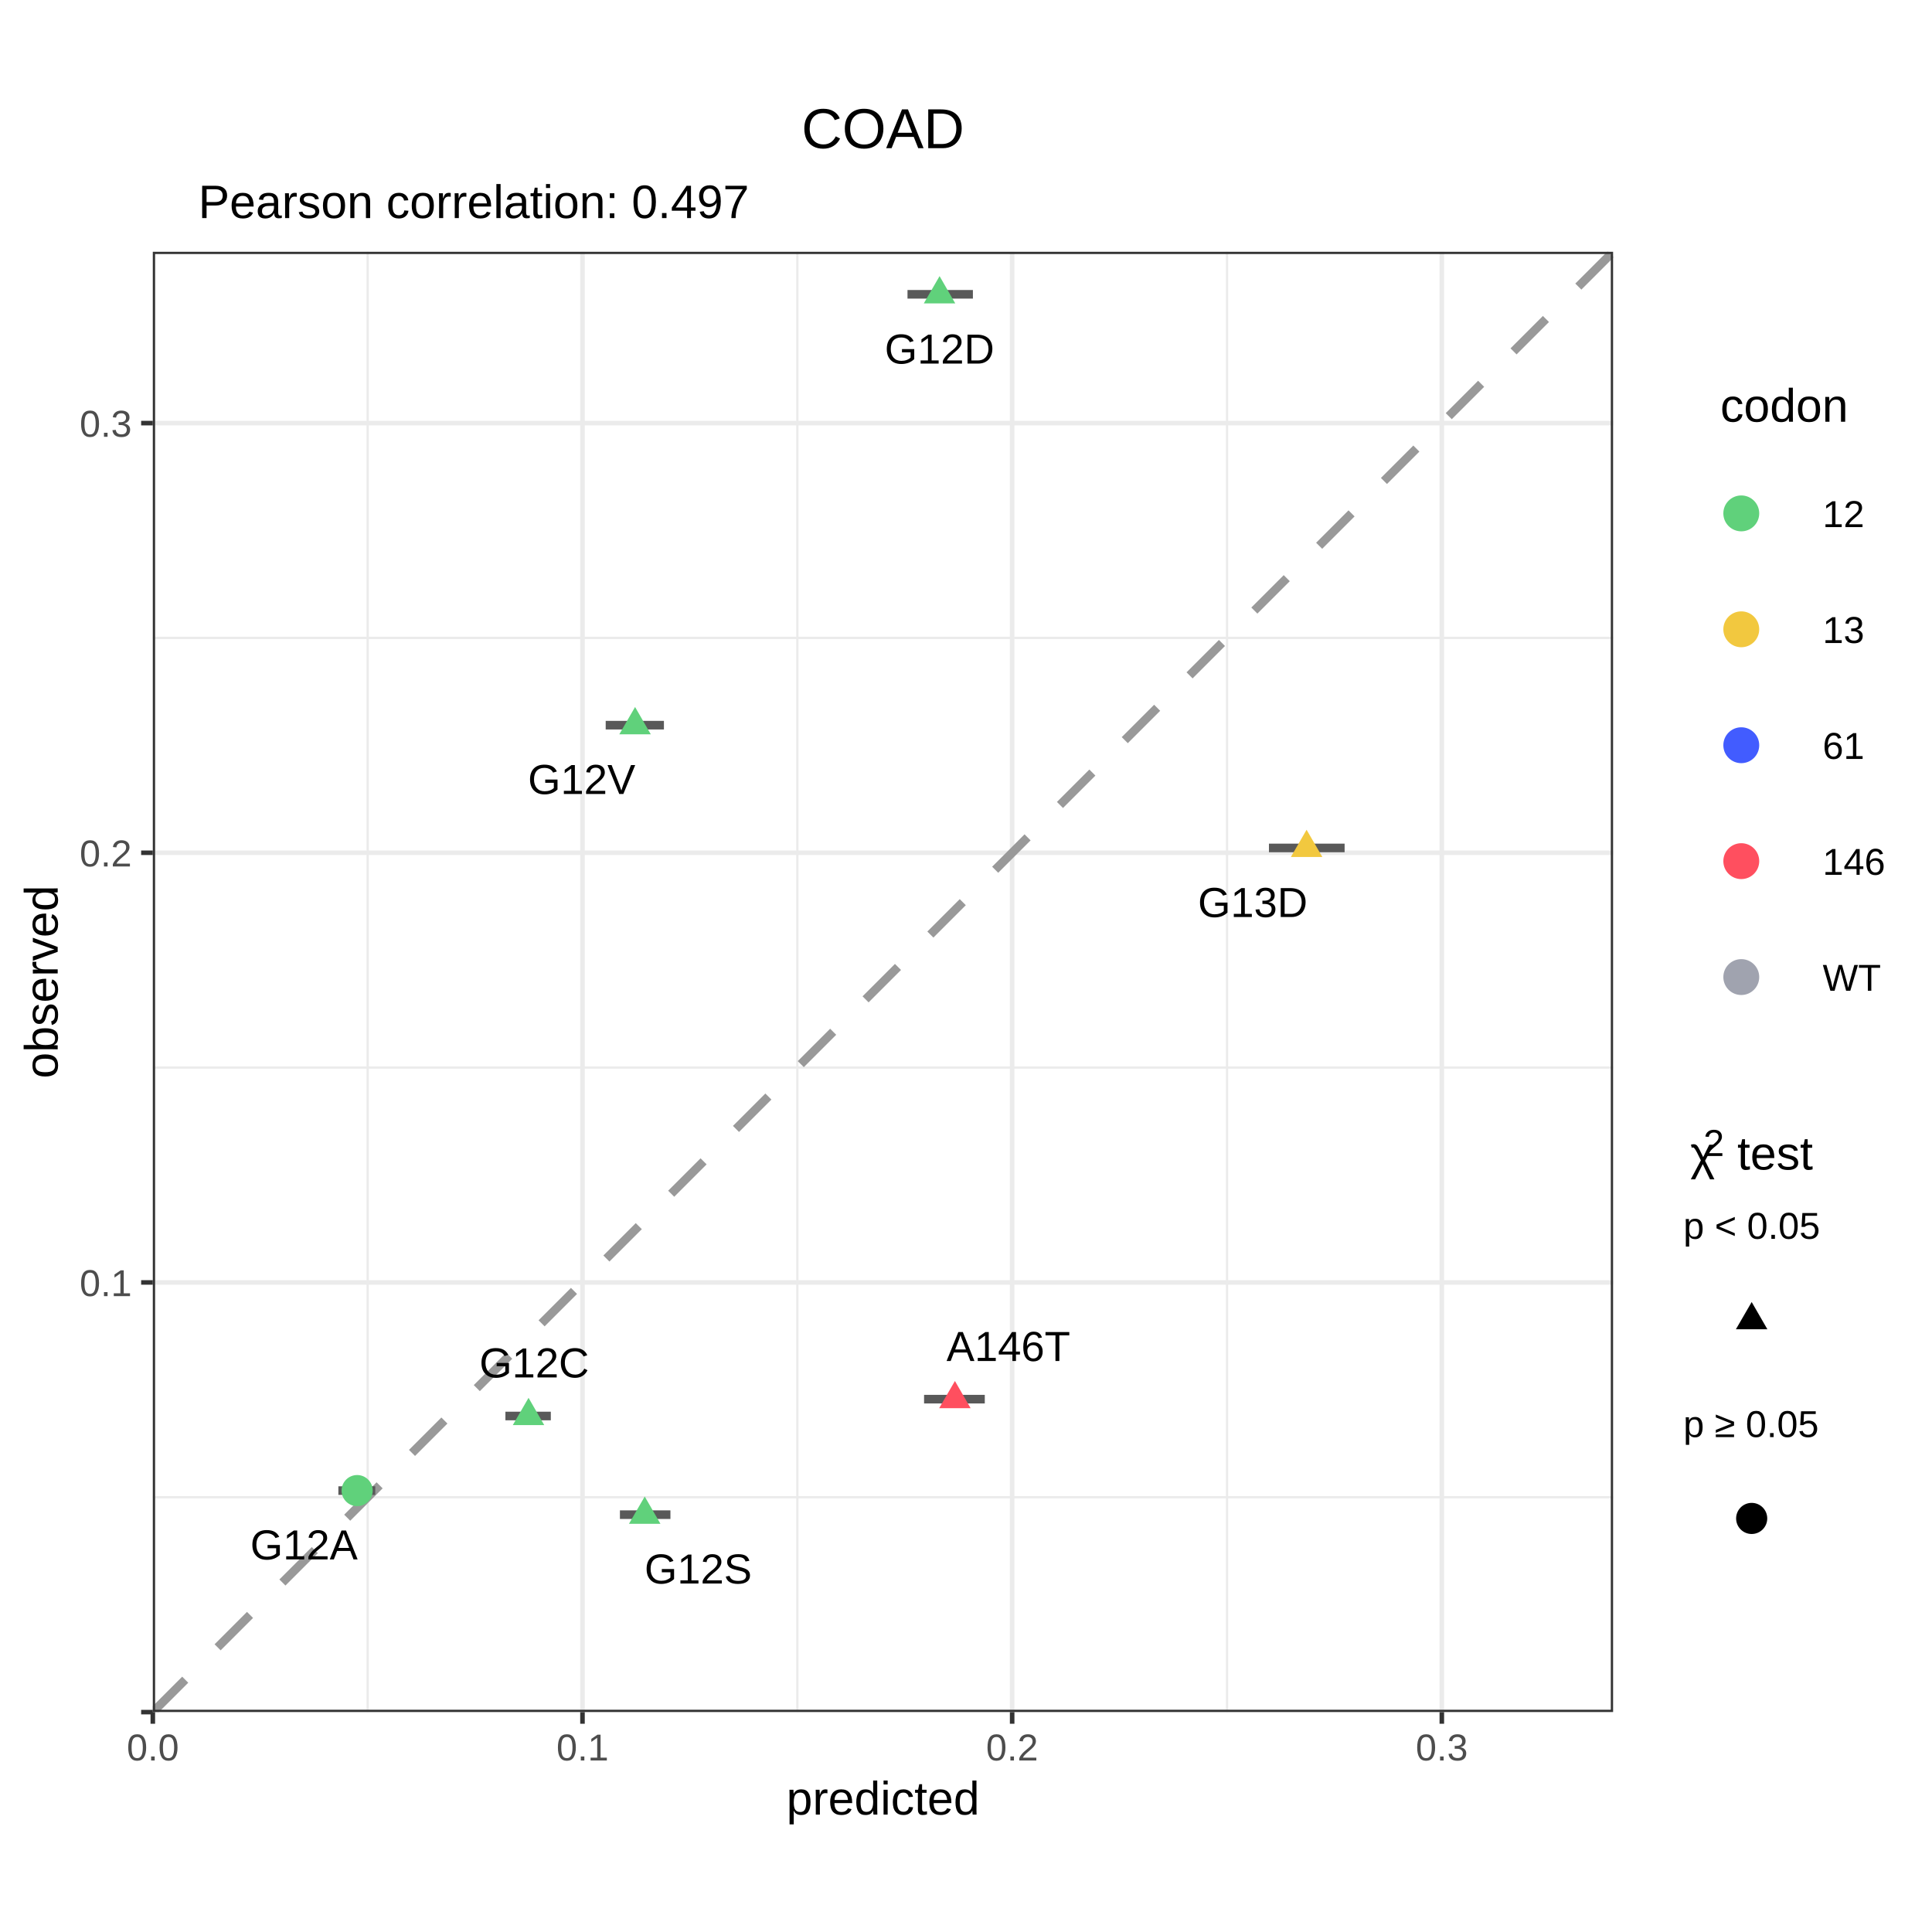
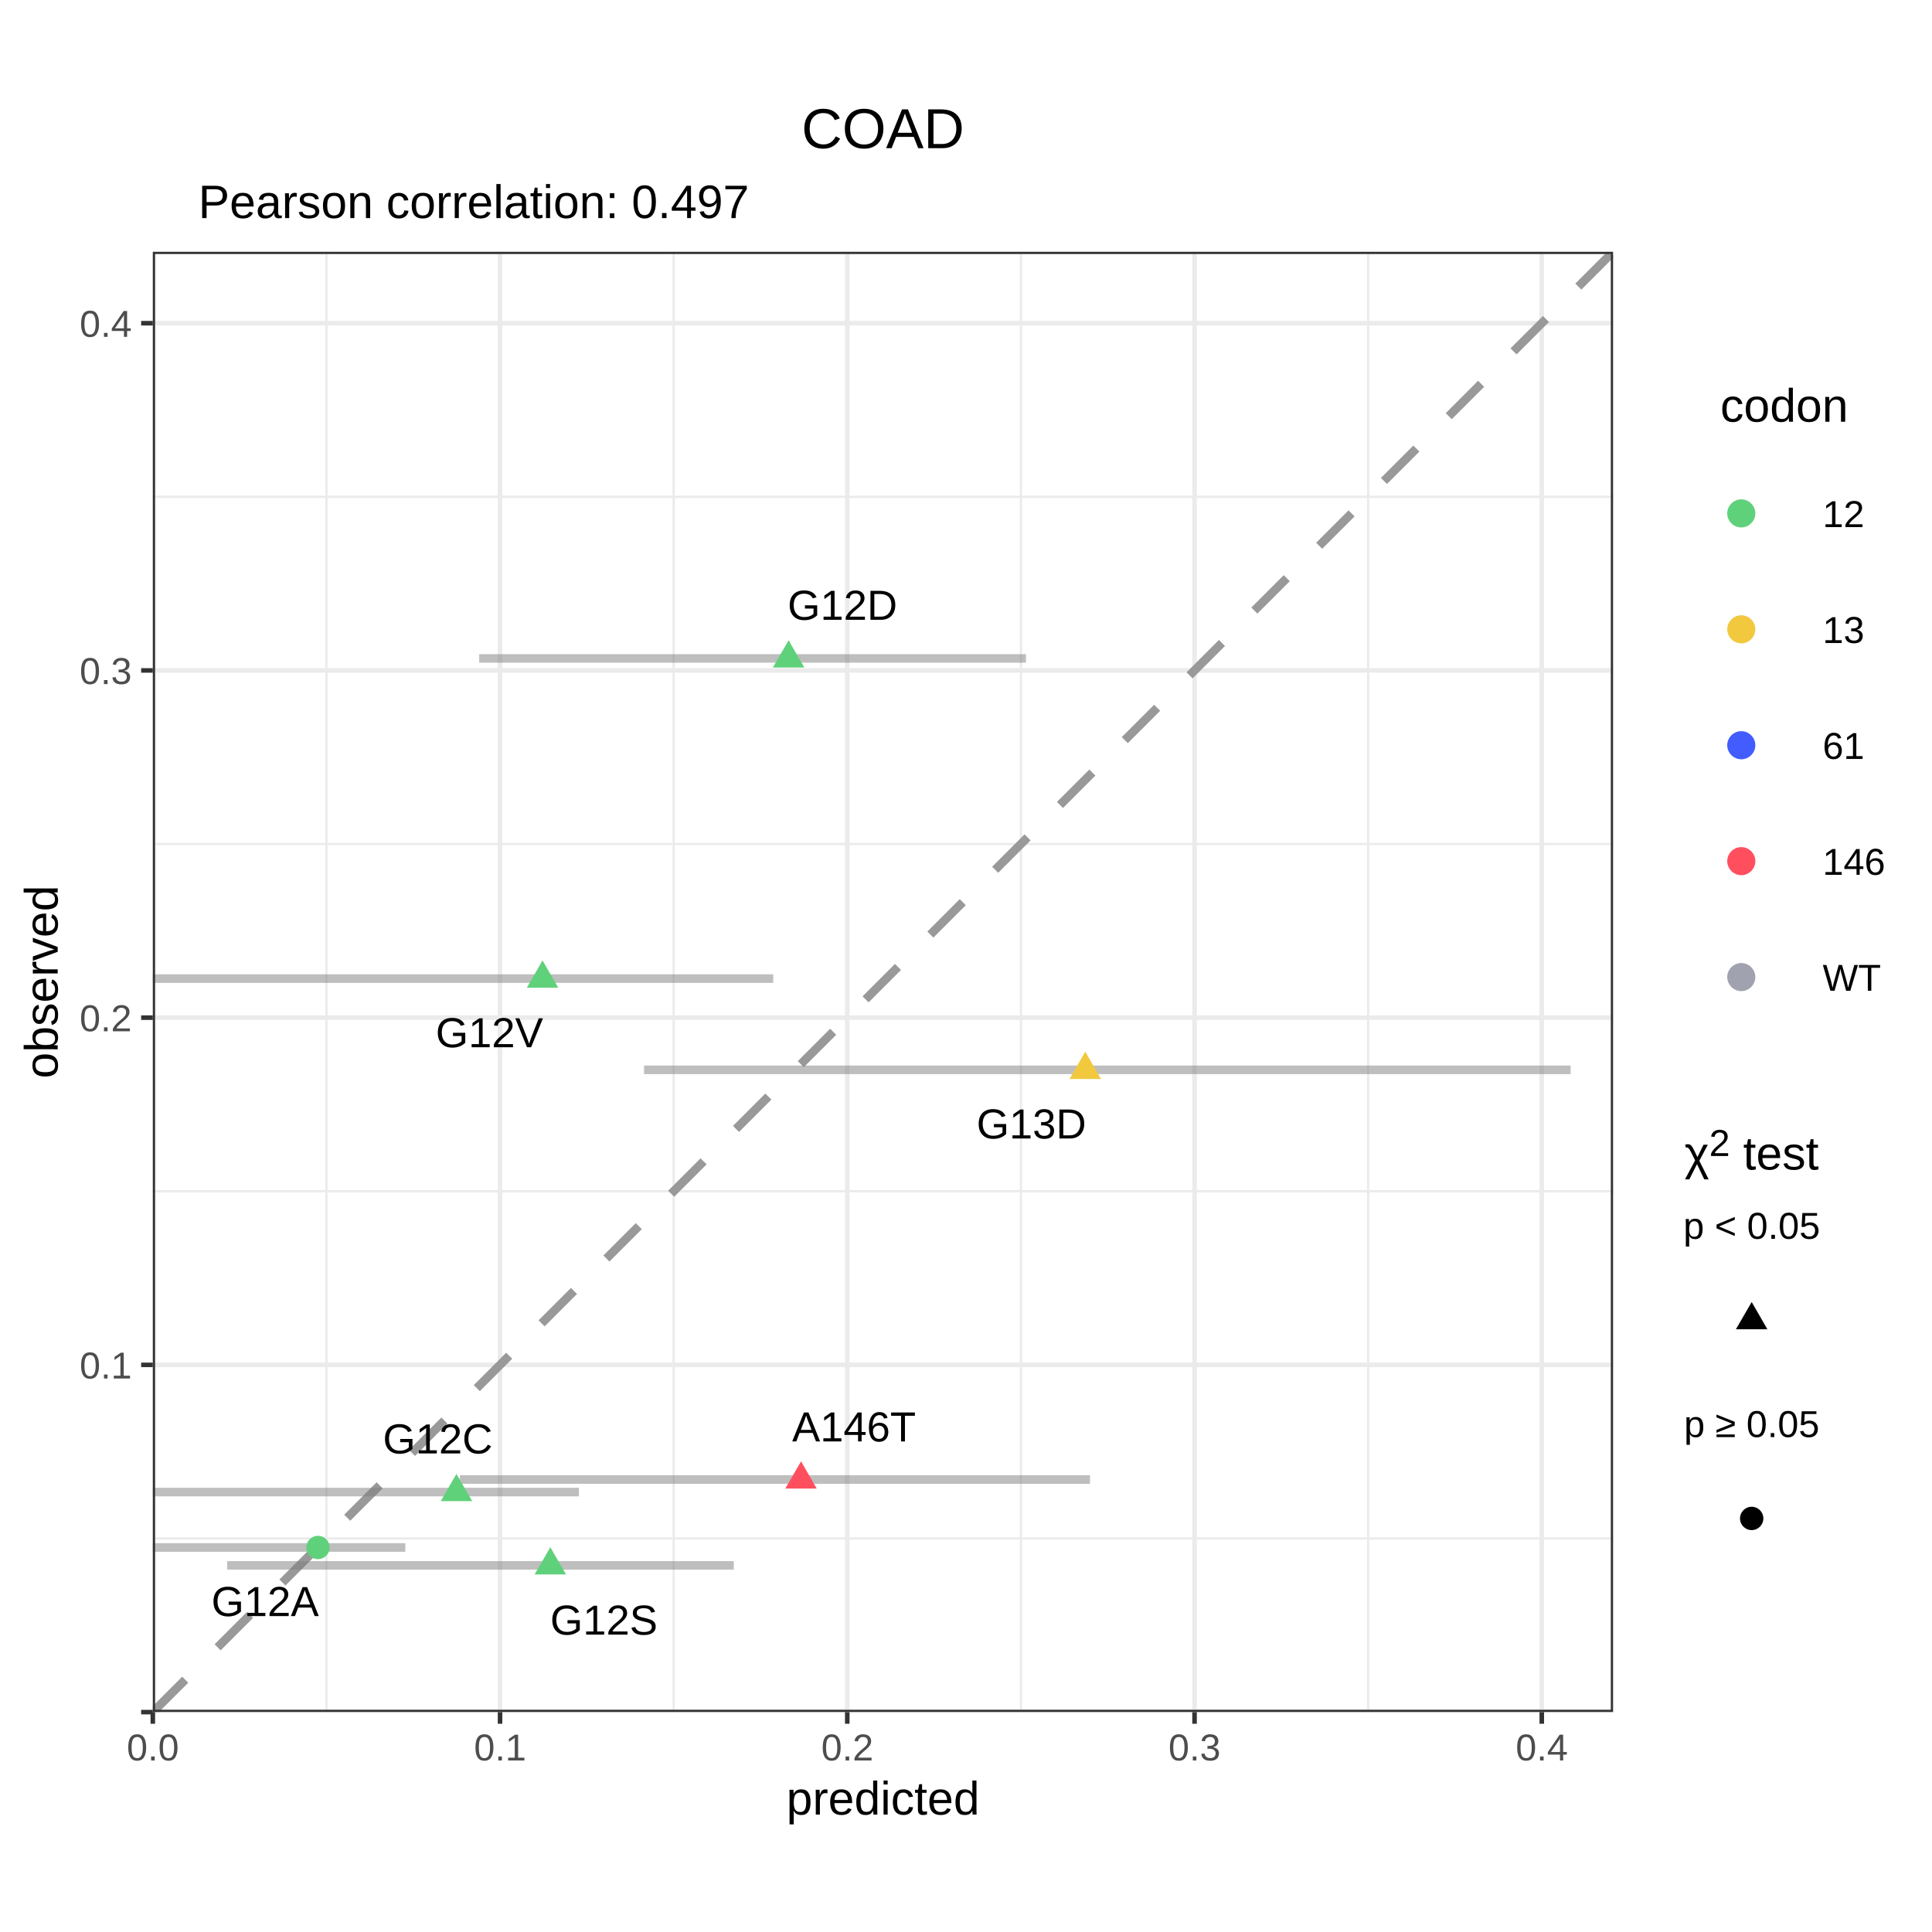
<svg xmlns="http://www.w3.org/2000/svg" viewBox="0 0 288.00 288.00">
  <defs>
    <style type="text/css">
    line, polyline, polygon, path, rect, circle {
      fill: none;
      stroke: #000000;
      stroke-linecap: round;
      stroke-linejoin: round;
      stroke-miterlimit: 10.00;
    }
  </style>
  </defs>
  <rect width="100%" height="100%" style="stroke: none; fill: #FFFFFF;" />
  <defs>
    <clipPath id="cpMC4wMHwyODguMDB8Mjc1LjUyfDEyLjQ4">
      <rect x="0.00" y="12.48" width="288.00" height="263.04" />
    </clipPath>
  </defs>
  <rect x="0.00" y="12.48" width="288.00" height="263.04" style="stroke-width: 0.68; stroke: #FFFFFF; fill: #FFFFFF;" clip-path="url(#cpMC4wMHwyODguMDB8Mjc1LjUyfDEyLjQ4)" />
  <defs>
    <clipPath id="cpMC4wMHwyODguMDB8Mjg4LjAwfDAuMDA=">
      <rect x="0.00" y="0.00" width="288.00" height="288.00" />
    </clipPath>
  </defs>
  <defs>
    <clipPath id="cpMjIuNzh8MjQwLjQ3fDI1NS4yMnwzNy41Mw==">
      <rect x="22.78" y="37.53" width="217.68" height="217.68" />
    </clipPath>
  </defs>
  <rect x="22.78" y="37.53" width="217.68" height="217.68" style="stroke-width: 0.68; stroke: none; fill: #FFFFFF;" clip-path="url(#cpMjIuNzh8MjQwLjQ3fDI1NS4yMnwzNy41Mw==)" />
-   <polyline points="22.78,223.19 240.47,223.19 " style="stroke-width: 0.34; stroke: #EBEBEB; stroke-linecap: butt;" clip-path="url(#cpMjIuNzh8MjQwLjQ3fDI1NS4yMnwzNy41Mw==)" />
-   <polyline points="22.78,159.14 240.47,159.14 " style="stroke-width: 0.34; stroke: #EBEBEB; stroke-linecap: butt;" clip-path="url(#cpMjIuNzh8MjQwLjQ3fDI1NS4yMnwzNy41Mw==)" />
-   <polyline points="22.78,95.09 240.47,95.09 " style="stroke-width: 0.34; stroke: #EBEBEB; stroke-linecap: butt;" clip-path="url(#cpMjIuNzh8MjQwLjQ3fDI1NS4yMnwzNy41Mw==)" />
-   <polyline points="54.81,255.22 54.81,37.53 " style="stroke-width: 0.34; stroke: #EBEBEB; stroke-linecap: butt;" clip-path="url(#cpMjIuNzh8MjQwLjQ3fDI1NS4yMnwzNy41Mw==)" />
-   <polyline points="118.86,255.22 118.86,37.53 " style="stroke-width: 0.34; stroke: #EBEBEB; stroke-linecap: butt;" clip-path="url(#cpMjIuNzh8MjQwLjQ3fDI1NS4yMnwzNy41Mw==)" />
-   <polyline points="182.91,255.22 182.91,37.53 " style="stroke-width: 0.34; stroke: #EBEBEB; stroke-linecap: butt;" clip-path="url(#cpMjIuNzh8MjQwLjQ3fDI1NS4yMnwzNy41Mw==)" />
+   <polyline points="22.78,229.34 240.47,229.34 " style="stroke-width: 0.34; stroke: #EBEBEB; stroke-linecap: butt;" clip-path="url(#cpMjIuNzh8MjQwLjQ3fDI1NS4yMnwzNy41Mw==)" />
+   <polyline points="22.78,177.58 240.47,177.58 " style="stroke-width: 0.34; stroke: #EBEBEB; stroke-linecap: butt;" clip-path="url(#cpMjIuNzh8MjQwLjQ3fDI1NS4yMnwzNy41Mw==)" />
+   <polyline points="22.78,125.82 240.47,125.82 " style="stroke-width: 0.34; stroke: #EBEBEB; stroke-linecap: butt;" clip-path="url(#cpMjIuNzh8MjQwLjQ3fDI1NS4yMnwzNy41Mw==)" />
+   <polyline points="22.78,74.06 240.47,74.06 " style="stroke-width: 0.34; stroke: #EBEBEB; stroke-linecap: butt;" clip-path="url(#cpMjIuNzh8MjQwLjQ3fDI1NS4yMnwzNy41Mw==)" />
+   <polyline points="48.66,255.22 48.66,37.53 " style="stroke-width: 0.34; stroke: #EBEBEB; stroke-linecap: butt;" clip-path="url(#cpMjIuNzh8MjQwLjQ3fDI1NS4yMnwzNy41Mw==)" />
+   <polyline points="100.42,255.22 100.42,37.53 " style="stroke-width: 0.34; stroke: #EBEBEB; stroke-linecap: butt;" clip-path="url(#cpMjIuNzh8MjQwLjQ3fDI1NS4yMnwzNy41Mw==)" />
+   <polyline points="152.19,255.22 152.19,37.53 " style="stroke-width: 0.34; stroke: #EBEBEB; stroke-linecap: butt;" clip-path="url(#cpMjIuNzh8MjQwLjQ3fDI1NS4yMnwzNy41Mw==)" />
+   <polyline points="203.95,255.22 203.95,37.53 " style="stroke-width: 0.34; stroke: #EBEBEB; stroke-linecap: butt;" clip-path="url(#cpMjIuNzh8MjQwLjQ3fDI1NS4yMnwzNy41Mw==)" />
  <polyline points="22.78,255.22 240.47,255.22 " style="stroke-width: 0.68; stroke: #EBEBEB; stroke-linecap: butt;" clip-path="url(#cpMjIuNzh8MjQwLjQ3fDI1NS4yMnwzNy41Mw==)" />
-   <polyline points="22.78,191.17 240.47,191.17 " style="stroke-width: 0.68; stroke: #EBEBEB; stroke-linecap: butt;" clip-path="url(#cpMjIuNzh8MjQwLjQ3fDI1NS4yMnwzNy41Mw==)" />
-   <polyline points="22.78,127.12 240.47,127.12 " style="stroke-width: 0.68; stroke: #EBEBEB; stroke-linecap: butt;" clip-path="url(#cpMjIuNzh8MjQwLjQ3fDI1NS4yMnwzNy41Mw==)" />
-   <polyline points="22.78,63.07 240.47,63.07 " style="stroke-width: 0.68; stroke: #EBEBEB; stroke-linecap: butt;" clip-path="url(#cpMjIuNzh8MjQwLjQ3fDI1NS4yMnwzNy41Mw==)" />
+   <polyline points="22.78,203.46 240.47,203.46 " style="stroke-width: 0.68; stroke: #EBEBEB; stroke-linecap: butt;" clip-path="url(#cpMjIuNzh8MjQwLjQ3fDI1NS4yMnwzNy41Mw==)" />
+   <polyline points="22.78,151.70 240.47,151.70 " style="stroke-width: 0.68; stroke: #EBEBEB; stroke-linecap: butt;" clip-path="url(#cpMjIuNzh8MjQwLjQ3fDI1NS4yMnwzNy41Mw==)" />
+   <polyline points="22.78,99.94 240.47,99.94 " style="stroke-width: 0.68; stroke: #EBEBEB; stroke-linecap: butt;" clip-path="url(#cpMjIuNzh8MjQwLjQ3fDI1NS4yMnwzNy41Mw==)" />
+   <polyline points="22.78,48.18 240.47,48.18 " style="stroke-width: 0.68; stroke: #EBEBEB; stroke-linecap: butt;" clip-path="url(#cpMjIuNzh8MjQwLjQ3fDI1NS4yMnwzNy41Mw==)" />
  <polyline points="22.78,255.22 22.78,37.53 " style="stroke-width: 0.68; stroke: #EBEBEB; stroke-linecap: butt;" clip-path="url(#cpMjIuNzh8MjQwLjQ3fDI1NS4yMnwzNy41Mw==)" />
-   <polyline points="86.83,255.22 86.83,37.53 " style="stroke-width: 0.68; stroke: #EBEBEB; stroke-linecap: butt;" clip-path="url(#cpMjIuNzh8MjQwLjQ3fDI1NS4yMnwzNy41Mw==)" />
-   <polyline points="150.88,255.22 150.88,37.53 " style="stroke-width: 0.68; stroke: #EBEBEB; stroke-linecap: butt;" clip-path="url(#cpMjIuNzh8MjQwLjQ3fDI1NS4yMnwzNy41Mw==)" />
-   <polyline points="214.93,255.22 214.93,37.53 " style="stroke-width: 0.68; stroke: #EBEBEB; stroke-linecap: butt;" clip-path="url(#cpMjIuNzh8MjQwLjQ3fDI1NS4yMnwzNy41Mw==)" />
+   <polyline points="74.54,255.22 74.54,37.53 " style="stroke-width: 0.68; stroke: #EBEBEB; stroke-linecap: butt;" clip-path="url(#cpMjIuNzh8MjQwLjQ3fDI1NS4yMnwzNy41Mw==)" />
+   <polyline points="126.30,255.22 126.30,37.53 " style="stroke-width: 0.68; stroke: #EBEBEB; stroke-linecap: butt;" clip-path="url(#cpMjIuNzh8MjQwLjQ3fDI1NS4yMnwzNy41Mw==)" />
+   <polyline points="178.07,255.22 178.07,37.53 " style="stroke-width: 0.68; stroke: #EBEBEB; stroke-linecap: butt;" clip-path="url(#cpMjIuNzh8MjQwLjQ3fDI1NS4yMnwzNy41Mw==)" />
+   <polyline points="229.83,255.22 229.83,37.53 " style="stroke-width: 0.68; stroke: #EBEBEB; stroke-linecap: butt;" clip-path="url(#cpMjIuNzh8MjQwLjQ3fDI1NS4yMnwzNy41Mw==)" />
  <line x1="22.78" y1="255.22" x2="240.47" y2="37.53" style="stroke-width: 1.28; stroke: #999999; stroke-dasharray: 6.83,6.83; stroke-linecap: butt;" clip-path="url(#cpMjIuNzh8MjQwLjQ3fDI1NS4yMnwzNy41Mw==)" />
-   <line x1="137.75" y1="208.57" x2="146.80" y2="208.57" style="stroke-width: 1.28; stroke: #595959; stroke-linecap: butt;" clip-path="url(#cpMjIuNzh8MjQwLjQ3fDI1NS4yMnwzNy41Mw==)" />
-   <line x1="50.44" y1="222.20" x2="55.94" y2="222.20" style="stroke-width: 1.28; stroke: #595959; stroke-linecap: butt;" clip-path="url(#cpMjIuNzh8MjQwLjQ3fDI1NS4yMnwzNy41Mw==)" />
-   <line x1="75.34" y1="211.08" x2="82.11" y2="211.08" style="stroke-width: 1.28; stroke: #595959; stroke-linecap: butt;" clip-path="url(#cpMjIuNzh8MjQwLjQ3fDI1NS4yMnwzNy41Mw==)" />
-   <line x1="135.28" y1="43.87" x2="145.03" y2="43.87" style="stroke-width: 1.28; stroke: #595959; stroke-linecap: butt;" clip-path="url(#cpMjIuNzh8MjQwLjQ3fDI1NS4yMnwzNy41Mw==)" />
-   <line x1="92.41" y1="225.79" x2="99.94" y2="225.79" style="stroke-width: 1.28; stroke: #595959; stroke-linecap: butt;" clip-path="url(#cpMjIuNzh8MjQwLjQ3fDI1NS4yMnwzNy41Mw==)" />
-   <line x1="90.29" y1="108.10" x2="98.97" y2="108.10" style="stroke-width: 1.28; stroke: #595959; stroke-linecap: butt;" clip-path="url(#cpMjIuNzh8MjQwLjQ3fDI1NS4yMnwzNy41Mw==)" />
-   <line x1="189.16" y1="126.40" x2="200.44" y2="126.40" style="stroke-width: 1.28; stroke: #595959; stroke-linecap: butt;" clip-path="url(#cpMjIuNzh8MjQwLjQ3fDI1NS4yMnwzNy41Mw==)" />
+   <line x1="68.55" y1="220.55" x2="162.48" y2="220.55" style="stroke-width: 1.28; stroke: #7F7F7F; stroke-opacity: 0.50; stroke-linecap: butt;" clip-path="url(#cpMjIuNzh8MjQwLjQ3fDI1NS4yMnwzNy41Mw==)" />
+   <line x1="22.78" y1="230.68" x2="60.42" y2="230.68" style="stroke-width: 1.28; stroke: #7F7F7F; stroke-opacity: 0.50; stroke-linecap: butt;" clip-path="url(#cpMjIuNzh8MjQwLjQ3fDI1NS4yMnwzNy41Mw==)" />
+   <line x1="22.78" y1="222.42" x2="86.30" y2="222.42" style="stroke-width: 1.28; stroke: #7F7F7F; stroke-opacity: 0.50; stroke-linecap: butt;" clip-path="url(#cpMjIuNzh8MjQwLjQ3fDI1NS4yMnwzNy41Mw==)" />
+   <line x1="71.43" y1="98.15" x2="152.94" y2="98.15" style="stroke-width: 1.28; stroke: #7F7F7F; stroke-opacity: 0.50; stroke-linecap: butt;" clip-path="url(#cpMjIuNzh8MjQwLjQ3fDI1NS4yMnwzNy41Mw==)" />
+   <line x1="33.87" y1="233.35" x2="109.38" y2="233.35" style="stroke-width: 1.28; stroke: #7F7F7F; stroke-opacity: 0.50; stroke-linecap: butt;" clip-path="url(#cpMjIuNzh8MjQwLjQ3fDI1NS4yMnwzNy41Mw==)" />
+   <line x1="22.78" y1="145.88" x2="115.27" y2="145.88" style="stroke-width: 1.28; stroke: #7F7F7F; stroke-opacity: 0.50; stroke-linecap: butt;" clip-path="url(#cpMjIuNzh8MjQwLjQ3fDI1NS4yMnwzNy41Mw==)" />
+   <line x1="96.01" y1="159.48" x2="234.13" y2="159.48" style="stroke-width: 1.28; stroke: #7F7F7F; stroke-opacity: 0.50; stroke-linecap: butt;" clip-path="url(#cpMjIuNzh8MjQwLjQ3fDI1NS4yMnwzNy41Mw==)" />
  <g clip-path="url(#cpMjIuNzh8MjQwLjQ3fDI1NS4yMnwzNy41Mw==)">
-     <text x="141.09" y="202.88" style="font-size: 6.26px; font-family: Arial;" textLength="18.46px" lengthAdjust="spacingAndGlyphs">A146T</text>
+     <text x="118.08" y="214.87" style="font-size: 6.26px; font-family: Arial;" textLength="18.46px" lengthAdjust="spacingAndGlyphs">A146T</text>
  </g>
  <g clip-path="url(#cpMjIuNzh8MjQwLjQ3fDI1NS4yMnwzNy41Mw==)">
-     <text x="37.31" y="232.46" style="font-size: 6.26px; font-family: Arial;" textLength="16.02px" lengthAdjust="spacingAndGlyphs">G12A</text>
+     <text x="31.51" y="240.90" style="font-size: 6.26px; font-family: Arial;" textLength="16.02px" lengthAdjust="spacingAndGlyphs">G12A</text>
  </g>
  <g clip-path="url(#cpMjIuNzh8MjQwLjQ3fDI1NS4yMnwzNy41Mw==)">
-     <text x="71.46" y="205.33" style="font-size: 6.26px; font-family: Arial;" textLength="16.37px" lengthAdjust="spacingAndGlyphs">G12C</text>
+     <text x="57.08" y="216.66" style="font-size: 6.26px; font-family: Arial;" textLength="16.37px" lengthAdjust="spacingAndGlyphs">G12C</text>
  </g>
  <g clip-path="url(#cpMjIuNzh8MjQwLjQ3fDI1NS4yMnwzNy41Mw==)">
-     <text x="131.88" y="54.20" style="font-size: 6.26px; font-family: Arial;" textLength="16.37px" lengthAdjust="spacingAndGlyphs">G12D</text>
+     <text x="117.41" y="92.39" style="font-size: 6.26px; font-family: Arial;" textLength="16.37px" lengthAdjust="spacingAndGlyphs">G12D</text>
  </g>
  <g clip-path="url(#cpMjIuNzh8MjQwLjQ3fDI1NS4yMnwzNy41Mw==)">
-     <text x="96.08" y="236.05" style="font-size: 6.26px; font-family: Arial;" textLength="16.02px" lengthAdjust="spacingAndGlyphs">G12S</text>
+     <text x="82.02" y="243.67" style="font-size: 6.26px; font-family: Arial;" textLength="16.02px" lengthAdjust="spacingAndGlyphs">G12S</text>
  </g>
  <g clip-path="url(#cpMjIuNzh8MjQwLjQ3fDI1NS4yMnwzNy41Mw==)">
-     <text x="78.70" y="118.36" style="font-size: 6.26px; font-family: Arial;" textLength="16.02px" lengthAdjust="spacingAndGlyphs">G12V</text>
+     <text x="64.95" y="156.11" style="font-size: 6.26px; font-family: Arial;" textLength="16.02px" lengthAdjust="spacingAndGlyphs">G12V</text>
  </g>
  <g clip-path="url(#cpMjIuNzh8MjQwLjQ3fDI1NS4yMnwzNy41Mw==)">
-     <text x="178.57" y="136.70" style="font-size: 6.26px; font-family: Arial;" textLength="16.37px" lengthAdjust="spacingAndGlyphs">G13D</text>
+     <text x="145.58" y="169.71" style="font-size: 6.26px; font-family: Arial;" textLength="16.37px" lengthAdjust="spacingAndGlyphs">G13D</text>
  </g>
-   <polygon points="142.35,205.86 144.69,209.92 140.00,209.92 " style="stroke-width: 0.71; stroke: none; fill: #FF4F5F;" clip-path="url(#cpMjIuNzh8MjQwLjQ3fDI1NS4yMnwzNy41Mw==)" />
-   <circle cx="53.24" cy="222.20" r="1.74pt" style="stroke-width: 0.71; stroke: none; fill: #60D17B;" clip-path="url(#cpMjIuNzh8MjQwLjQ3fDI1NS4yMnwzNy41Mw==)" />
-   <polygon points="78.79,208.37 81.13,212.44 76.44,212.44 " style="stroke-width: 0.71; stroke: none; fill: #60D17B;" clip-path="url(#cpMjIuNzh8MjQwLjQ3fDI1NS4yMnwzNy41Mw==)" />
-   <polygon points="140.06,41.16 142.40,45.23 137.71,45.23 " style="stroke-width: 0.71; stroke: none; fill: #60D17B;" clip-path="url(#cpMjIuNzh8MjQwLjQ3fDI1NS4yMnwzNy41Mw==)" />
-   <polygon points="96.11,223.08 98.45,227.15 93.76,227.15 " style="stroke-width: 0.71; stroke: none; fill: #60D17B;" clip-path="url(#cpMjIuNzh8MjQwLjQ3fDI1NS4yMnwzNy41Mw==)" />
-   <polygon points="94.67,105.39 97.01,109.46 92.32,109.46 " style="stroke-width: 0.71; stroke: none; fill: #60D17B;" clip-path="url(#cpMjIuNzh8MjQwLjQ3fDI1NS4yMnwzNy41Mw==)" />
-   <polygon points="194.77,123.69 197.12,127.75 192.43,127.75 " style="stroke-width: 0.71; stroke: none; fill: #F2C83F;" clip-path="url(#cpMjIuNzh8MjQwLjQ3fDI1NS4yMnwzNy41Mw==)" />
+   <polygon points="119.41,217.84 121.75,221.90 117.06,221.90 " style="stroke-width: 0.71; stroke: none; fill: #FF4F5F;" clip-path="url(#cpMjIuNzh8MjQwLjQ3fDI1NS4yMnwzNy41Mw==)" />
+   <circle cx="47.40" cy="230.68" r="1.74" style="stroke-width: 0.71; stroke: none; fill: #60D17B;" clip-path="url(#cpMjIuNzh8MjQwLjQ3fDI1NS4yMnwzNy41Mw==)" />
+   <polygon points="68.04,219.71 70.39,223.77 65.70,223.77 " style="stroke-width: 0.71; stroke: none; fill: #60D17B;" clip-path="url(#cpMjIuNzh8MjQwLjQ3fDI1NS4yMnwzNy41Mw==)" />
+   <polygon points="117.56,95.44 119.90,99.50 115.21,99.50 " style="stroke-width: 0.71; stroke: none; fill: #60D17B;" clip-path="url(#cpMjIuNzh8MjQwLjQ3fDI1NS4yMnwzNy41Mw==)" />
+   <polygon points="82.04,230.64 84.38,234.70 79.69,234.70 " style="stroke-width: 0.71; stroke: none; fill: #60D17B;" clip-path="url(#cpMjIuNzh8MjQwLjQ3fDI1NS4yMnwzNy41Mw==)" />
+   <polygon points="80.87,143.17 83.22,147.24 78.53,147.24 " style="stroke-width: 0.71; stroke: none; fill: #60D17B;" clip-path="url(#cpMjIuNzh8MjQwLjQ3fDI1NS4yMnwzNy41Mw==)" />
+   <polygon points="161.78,156.77 164.12,160.84 159.43,160.84 " style="stroke-width: 0.71; stroke: none; fill: #F2C83F;" clip-path="url(#cpMjIuNzh8MjQwLjQ3fDI1NS4yMnwzNy41Mw==)" />
  <rect x="22.78" y="37.53" width="217.68" height="217.68" style="stroke-width: 0.68; stroke: #333333;" clip-path="url(#cpMjIuNzh8MjQwLjQ3fDI1NS4yMnwzNy41Mw==)" />
  <defs>
    <clipPath id="cpMC4wMHwyODguMDB8Mjg4LjAwfDAuMDA=">
      <rect x="0.00" y="0.00" width="288.00" height="288.00" />
    </clipPath>
  </defs>
  <g clip-path="url(#cpMC4wMHwyODguMDB8Mjg4LjAwfDAuMDA=)">
-     <text x="11.87" y="193.21" style="font-size: 5.60px; fill: #4D4D4D; font-family: Arial;" textLength="7.78px" lengthAdjust="spacingAndGlyphs">0.1</text>
+     <text x="11.87" y="205.49" style="font-size: 5.60px; fill: #4D4D4D; font-family: Arial;" textLength="7.78px" lengthAdjust="spacingAndGlyphs">0.1</text>
  </g>
  <g clip-path="url(#cpMC4wMHwyODguMDB8Mjg4LjAwfDAuMDA=)">
-     <text x="11.87" y="129.16" style="font-size: 5.60px; fill: #4D4D4D; font-family: Arial;" textLength="7.78px" lengthAdjust="spacingAndGlyphs">0.2</text>
+     <text x="11.87" y="153.73" style="font-size: 5.60px; fill: #4D4D4D; font-family: Arial;" textLength="7.78px" lengthAdjust="spacingAndGlyphs">0.2</text>
  </g>
  <g clip-path="url(#cpMC4wMHwyODguMDB8Mjg4LjAwfDAuMDA=)">
-     <text x="11.87" y="65.11" style="font-size: 5.60px; fill: #4D4D4D; font-family: Arial;" textLength="7.78px" lengthAdjust="spacingAndGlyphs">0.3</text>
+     <text x="11.87" y="101.97" style="font-size: 5.60px; fill: #4D4D4D; font-family: Arial;" textLength="7.78px" lengthAdjust="spacingAndGlyphs">0.3</text>
+   </g>
+   <g clip-path="url(#cpMC4wMHwyODguMDB8Mjg4LjAwfDAuMDA=)">
+     <text x="11.87" y="50.21" style="font-size: 5.60px; fill: #4D4D4D; font-family: Arial;" textLength="7.78px" lengthAdjust="spacingAndGlyphs">0.4</text>
  </g>
  <polyline points="21.04,255.22 22.78,255.22 " style="stroke-width: 0.68; stroke: #333333; stroke-linecap: butt;" clip-path="url(#cpMC4wMHwyODguMDB8Mjg4LjAwfDAuMDA=)" />
-   <polyline points="21.04,191.17 22.78,191.17 " style="stroke-width: 0.68; stroke: #333333; stroke-linecap: butt;" clip-path="url(#cpMC4wMHwyODguMDB8Mjg4LjAwfDAuMDA=)" />
-   <polyline points="21.04,127.12 22.78,127.12 " style="stroke-width: 0.68; stroke: #333333; stroke-linecap: butt;" clip-path="url(#cpMC4wMHwyODguMDB8Mjg4LjAwfDAuMDA=)" />
-   <polyline points="21.04,63.07 22.78,63.07 " style="stroke-width: 0.68; stroke: #333333; stroke-linecap: butt;" clip-path="url(#cpMC4wMHwyODguMDB8Mjg4LjAwfDAuMDA=)" />
+   <polyline points="21.04,203.46 22.78,203.46 " style="stroke-width: 0.68; stroke: #333333; stroke-linecap: butt;" clip-path="url(#cpMC4wMHwyODguMDB8Mjg4LjAwfDAuMDA=)" />
+   <polyline points="21.04,151.70 22.78,151.70 " style="stroke-width: 0.68; stroke: #333333; stroke-linecap: butt;" clip-path="url(#cpMC4wMHwyODguMDB8Mjg4LjAwfDAuMDA=)" />
+   <polyline points="21.04,99.94 22.78,99.94 " style="stroke-width: 0.68; stroke: #333333; stroke-linecap: butt;" clip-path="url(#cpMC4wMHwyODguMDB8Mjg4LjAwfDAuMDA=)" />
+   <polyline points="21.04,48.18 22.78,48.18 " style="stroke-width: 0.68; stroke: #333333; stroke-linecap: butt;" clip-path="url(#cpMC4wMHwyODguMDB8Mjg4LjAwfDAuMDA=)" />
  <polyline points="22.78,256.96 22.78,255.22 " style="stroke-width: 0.68; stroke: #333333; stroke-linecap: butt;" clip-path="url(#cpMC4wMHwyODguMDB8Mjg4LjAwfDAuMDA=)" />
-   <polyline points="86.83,256.96 86.83,255.22 " style="stroke-width: 0.68; stroke: #333333; stroke-linecap: butt;" clip-path="url(#cpMC4wMHwyODguMDB8Mjg4LjAwfDAuMDA=)" />
-   <polyline points="150.88,256.96 150.88,255.22 " style="stroke-width: 0.68; stroke: #333333; stroke-linecap: butt;" clip-path="url(#cpMC4wMHwyODguMDB8Mjg4LjAwfDAuMDA=)" />
-   <polyline points="214.93,256.96 214.93,255.22 " style="stroke-width: 0.68; stroke: #333333; stroke-linecap: butt;" clip-path="url(#cpMC4wMHwyODguMDB8Mjg4LjAwfDAuMDA=)" />
+   <polyline points="74.54,256.96 74.54,255.22 " style="stroke-width: 0.68; stroke: #333333; stroke-linecap: butt;" clip-path="url(#cpMC4wMHwyODguMDB8Mjg4LjAwfDAuMDA=)" />
+   <polyline points="126.30,256.96 126.30,255.22 " style="stroke-width: 0.68; stroke: #333333; stroke-linecap: butt;" clip-path="url(#cpMC4wMHwyODguMDB8Mjg4LjAwfDAuMDA=)" />
+   <polyline points="178.07,256.96 178.07,255.22 " style="stroke-width: 0.68; stroke: #333333; stroke-linecap: butt;" clip-path="url(#cpMC4wMHwyODguMDB8Mjg4LjAwfDAuMDA=)" />
+   <polyline points="229.83,256.96 229.83,255.22 " style="stroke-width: 0.68; stroke: #333333; stroke-linecap: butt;" clip-path="url(#cpMC4wMHwyODguMDB8Mjg4LjAwfDAuMDA=)" />
  <g clip-path="url(#cpMC4wMHwyODguMDB8Mjg4LjAwfDAuMDA=)">
    <text x="18.90" y="262.43" style="font-size: 5.60px; fill: #4D4D4D; font-family: Arial;" textLength="7.78px" lengthAdjust="spacingAndGlyphs">0.0</text>
  </g>
  <g clip-path="url(#cpMC4wMHwyODguMDB8Mjg4LjAwfDAuMDA=)">
-     <text x="82.95" y="262.43" style="font-size: 5.60px; fill: #4D4D4D; font-family: Arial;" textLength="7.78px" lengthAdjust="spacingAndGlyphs">0.1</text>
+     <text x="70.66" y="262.43" style="font-size: 5.60px; fill: #4D4D4D; font-family: Arial;" textLength="7.78px" lengthAdjust="spacingAndGlyphs">0.1</text>
  </g>
  <g clip-path="url(#cpMC4wMHwyODguMDB8Mjg4LjAwfDAuMDA=)">
-     <text x="146.99" y="262.43" style="font-size: 5.60px; fill: #4D4D4D; font-family: Arial;" textLength="7.78px" lengthAdjust="spacingAndGlyphs">0.2</text>
+     <text x="122.42" y="262.43" style="font-size: 5.60px; fill: #4D4D4D; font-family: Arial;" textLength="7.78px" lengthAdjust="spacingAndGlyphs">0.2</text>
  </g>
  <g clip-path="url(#cpMC4wMHwyODguMDB8Mjg4LjAwfDAuMDA=)">
-     <text x="211.04" y="262.43" style="font-size: 5.60px; fill: #4D4D4D; font-family: Arial;" textLength="7.78px" lengthAdjust="spacingAndGlyphs">0.3</text>
+     <text x="174.18" y="262.43" style="font-size: 5.60px; fill: #4D4D4D; font-family: Arial;" textLength="7.78px" lengthAdjust="spacingAndGlyphs">0.3</text>
+   </g>
+   <g clip-path="url(#cpMC4wMHwyODguMDB8Mjg4LjAwfDAuMDA=)">
+     <text x="225.94" y="262.43" style="font-size: 5.60px; fill: #4D4D4D; font-family: Arial;" textLength="7.78px" lengthAdjust="spacingAndGlyphs">0.4</text>
  </g>
  <g clip-path="url(#cpMC4wMHwyODguMDB8Mjg4LjAwfDAuMDA=)">
    <text x="117.23" y="270.50" style="font-size: 7.00px; font-family: Arial;" textLength="28.79px" lengthAdjust="spacingAndGlyphs">predicted</text>
  </g>
  <g clip-path="url(#cpMC4wMHwyODguMDB8Mjg4LjAwfDAuMDA=)">
    <text transform="translate(8.60,160.77) rotate(-90)" style="font-size: 7.00px; font-family: Arial;" textLength="28.79px" lengthAdjust="spacingAndGlyphs">observed</text>
  </g>
  <rect x="247.44" y="54.27" width="37.07" height="103.50" style="stroke-width: 0.68; stroke: none; fill: #FFFFFF;" clip-path="url(#cpMC4wMHwyODguMDB8Mjg4LjAwfDAuMDA=)" />
  <g clip-path="url(#cpMC4wMHwyODguMDB8Mjg4LjAwfDAuMDA=)">
    <text x="256.44" y="62.87" style="font-size: 7.00px; font-family: Arial;" textLength="19.07px" lengthAdjust="spacingAndGlyphs">codon</text>
  </g>
  <rect x="250.93" y="67.89" width="17.28" height="17.28" style="stroke-width: 0.68; stroke: none; fill: #FFFFFF;" clip-path="url(#cpMC4wMHwyODguMDB8Mjg4LjAwfDAuMDA=)" />
-   <circle cx="259.57" cy="76.53" r="1.74pt" style="stroke-width: 0.71; stroke: #60D17B; fill: #60D17B;" clip-path="url(#cpMC4wMHwyODguMDB8Mjg4LjAwfDAuMDA=)" />
+   <circle cx="259.57" cy="76.53" r="1.74" style="stroke-width: 0.71; stroke: #60D17B; fill: #60D17B;" clip-path="url(#cpMC4wMHwyODguMDB8Mjg4LjAwfDAuMDA=)" />
  <rect x="250.93" y="85.17" width="17.28" height="17.28" style="stroke-width: 0.68; stroke: none; fill: #FFFFFF;" clip-path="url(#cpMC4wMHwyODguMDB8Mjg4LjAwfDAuMDA=)" />
-   <circle cx="259.57" cy="93.81" r="1.74pt" style="stroke-width: 0.71; stroke: #F2C83F; fill: #F2C83F;" clip-path="url(#cpMC4wMHwyODguMDB8Mjg4LjAwfDAuMDA=)" />
+   <circle cx="259.57" cy="93.81" r="1.74" style="stroke-width: 0.71; stroke: #F2C83F; fill: #F2C83F;" clip-path="url(#cpMC4wMHwyODguMDB8Mjg4LjAwfDAuMDA=)" />
  <rect x="250.93" y="102.45" width="17.28" height="17.28" style="stroke-width: 0.68; stroke: none; fill: #FFFFFF;" clip-path="url(#cpMC4wMHwyODguMDB8Mjg4LjAwfDAuMDA=)" />
-   <circle cx="259.57" cy="111.09" r="1.74pt" style="stroke-width: 0.71; stroke: #425CFF; fill: #425CFF;" clip-path="url(#cpMC4wMHwyODguMDB8Mjg4LjAwfDAuMDA=)" />
+   <circle cx="259.57" cy="111.09" r="1.74" style="stroke-width: 0.71; stroke: #425CFF; fill: #425CFF;" clip-path="url(#cpMC4wMHwyODguMDB8Mjg4LjAwfDAuMDA=)" />
  <rect x="250.93" y="119.73" width="17.28" height="17.28" style="stroke-width: 0.68; stroke: none; fill: #FFFFFF;" clip-path="url(#cpMC4wMHwyODguMDB8Mjg4LjAwfDAuMDA=)" />
-   <circle cx="259.57" cy="128.37" r="1.74pt" style="stroke-width: 0.71; stroke: #FF4F5F; fill: #FF4F5F;" clip-path="url(#cpMC4wMHwyODguMDB8Mjg4LjAwfDAuMDA=)" />
+   <circle cx="259.57" cy="128.37" r="1.74" style="stroke-width: 0.71; stroke: #FF4F5F; fill: #FF4F5F;" clip-path="url(#cpMC4wMHwyODguMDB8Mjg4LjAwfDAuMDA=)" />
  <rect x="250.93" y="137.01" width="17.28" height="17.28" style="stroke-width: 0.68; stroke: none; fill: #FFFFFF;" clip-path="url(#cpMC4wMHwyODguMDB8Mjg4LjAwfDAuMDA=)" />
-   <circle cx="259.57" cy="145.65" r="1.74pt" style="stroke-width: 0.71; stroke: #A0A3AF; fill: #A0A3AF;" clip-path="url(#cpMC4wMHwyODguMDB8Mjg4LjAwfDAuMDA=)" />
+   <circle cx="259.57" cy="145.65" r="1.74" style="stroke-width: 0.71; stroke: #A0A3AF; fill: #A0A3AF;" clip-path="url(#cpMC4wMHwyODguMDB8Mjg4LjAwfDAuMDA=)" />
  <g clip-path="url(#cpMC4wMHwyODguMDB8Mjg4LjAwfDAuMDA=)">
    <text x="271.70" y="78.57" style="font-size: 5.60px; font-family: Arial;" textLength="6.22px" lengthAdjust="spacingAndGlyphs">12</text>
  </g>
  <g clip-path="url(#cpMC4wMHwyODguMDB8Mjg4LjAwfDAuMDA=)">
    <text x="271.70" y="95.85" style="font-size: 5.60px; font-family: Arial;" textLength="6.22px" lengthAdjust="spacingAndGlyphs">13</text>
  </g>
  <g clip-path="url(#cpMC4wMHwyODguMDB8Mjg4LjAwfDAuMDA=)">
    <text x="271.70" y="113.13" style="font-size: 5.60px; font-family: Arial;" textLength="6.22px" lengthAdjust="spacingAndGlyphs">61</text>
  </g>
  <g clip-path="url(#cpMC4wMHwyODguMDB8Mjg4LjAwfDAuMDA=)">
    <text x="271.70" y="130.41" style="font-size: 5.60px; font-family: Arial;" textLength="9.33px" lengthAdjust="spacingAndGlyphs">146</text>
  </g>
  <g clip-path="url(#cpMC4wMHwyODguMDB8Mjg4LjAwfDAuMDA=)">
    <text x="271.70" y="147.69" style="font-size: 5.60px; font-family: Arial;" textLength="8.70px" lengthAdjust="spacingAndGlyphs">WT</text>
  </g>
  <rect x="247.44" y="164.75" width="27.35" height="73.72" style="stroke-width: 0.68; stroke: none; fill: #FFFFFF;" clip-path="url(#cpMC4wMHwyODguMDB8Mjg4LjAwfDAuMDA=)" />
  <g clip-path="url(#cpMC4wMHwyODguMDB8Mjg4LjAwfDAuMDA=)">
-     <text x="251.97" y="174.35" style="font-size: 7.00px; font-family: Arial;" textLength="1.95px" lengthAdjust="spacingAndGlyphs">χ</text>
+     <text x="251.11" y="174.35" style="font-size: 7.00px; font-family: Arial;" textLength="3.67px" lengthAdjust="spacingAndGlyphs">χ</text>
  </g>
  <g clip-path="url(#cpMC4wMHwyODguMDB8Mjg4LjAwfDAuMDA=)">
-     <text x="253.92" y="172.32" style="font-size: 5.60px; font-family: Arial;" textLength="3.11px" lengthAdjust="spacingAndGlyphs">2</text>
+     <text x="254.78" y="172.32" style="font-size: 5.60px; font-family: Arial;" textLength="3.11px" lengthAdjust="spacingAndGlyphs">2</text>
  </g>
  <g clip-path="url(#cpMC4wMHwyODguMDB8Mjg4LjAwfDAuMDA=)">
-     <text x="258.97" y="174.35" style="font-size: 7.00px; font-family: Arial;" textLength="11.28px" lengthAdjust="spacingAndGlyphs">test</text>
+     <text x="259.84" y="174.35" style="font-size: 7.00px; font-family: Arial;" textLength="11.28px" lengthAdjust="spacingAndGlyphs">test</text>
  </g>
  <rect x="250.93" y="188.16" width="20.37" height="17.28" style="stroke-width: 0.68; stroke: none; fill: #FFFFFF;" clip-path="url(#cpMC4wMHwyODguMDB8Mjg4LjAwfDAuMDA=)" />
  <polygon points="261.12,194.09 263.46,198.15 258.77,198.15 " style="stroke-width: 0.71; stroke: none; fill: #000000;" clip-path="url(#cpMC4wMHwyODguMDB8Mjg4LjAwfDAuMDA=)" />
  <rect x="250.93" y="217.71" width="20.37" height="17.28" style="stroke-width: 0.68; stroke: none; fill: #FFFFFF;" clip-path="url(#cpMC4wMHwyODguMDB8Mjg4LjAwfDAuMDA=)" />
-   <circle cx="261.12" cy="226.35" r="1.74pt" style="stroke-width: 0.71; stroke: none; fill: #000000;" clip-path="url(#cpMC4wMHwyODguMDB8Mjg4LjAwfDAuMDA=)" />
+   <circle cx="261.12" cy="226.35" r="1.74" style="stroke-width: 0.71; stroke: none; fill: #000000;" clip-path="url(#cpMC4wMHwyODguMDB8Mjg4LjAwfDAuMDA=)" />
  <g clip-path="url(#cpMC4wMHwyODguMDB8Mjg4LjAwfDAuMDA=)">
    <text x="250.93" y="184.67" style="font-size: 5.60px; font-family: Arial;" textLength="20.37px" lengthAdjust="spacingAndGlyphs">p &lt; 0.05</text>
  </g>
  <g clip-path="url(#cpMC4wMHwyODguMDB8Mjg4LjAwfDAuMDA=)">
-     <text x="250.93" y="214.22" style="font-size: 5.60px; font-family: Arial;" textLength="20.37px" lengthAdjust="spacingAndGlyphs">p ≥ 0.05</text>
+     <text x="251.03" y="214.22" style="font-size: 5.60px; font-family: Arial;" textLength="20.18px" lengthAdjust="spacingAndGlyphs">p ≥ 0.05</text>
  </g>
  <g clip-path="url(#cpMC4wMHwyODguMDB8Mjg4LjAwfDAuMDA=)">
    <text x="29.56" y="32.51" style="font-size: 7.00px; font-family: Arial;" textLength="26.07px" lengthAdjust="spacingAndGlyphs">Pearson</text>
  </g>
  <g clip-path="url(#cpMC4wMHwyODguMDB8Mjg4LjAwfDAuMDA=)">
    <text x="57.58" y="32.51" style="font-size: 7.00px; font-family: Arial;" textLength="34.62px" lengthAdjust="spacingAndGlyphs">correlation:</text>
  </g>
  <g clip-path="url(#cpMC4wMHwyODguMDB8Mjg4LjAwfDAuMDA=)">
    <text x="94.15" y="32.51" style="font-size: 7.00px; font-family: Arial;" textLength="17.51px" lengthAdjust="spacingAndGlyphs">0.497</text>
  </g>
  <g clip-path="url(#cpMC4wMHwyODguMDB8Mjg4LjAwfDAuMDA=)">
    <text x="119.48" y="22.09" style="font-size: 8.40px; font-family: Arial;" textLength="24.29px" lengthAdjust="spacingAndGlyphs">COAD</text>
  </g>
</svg>
